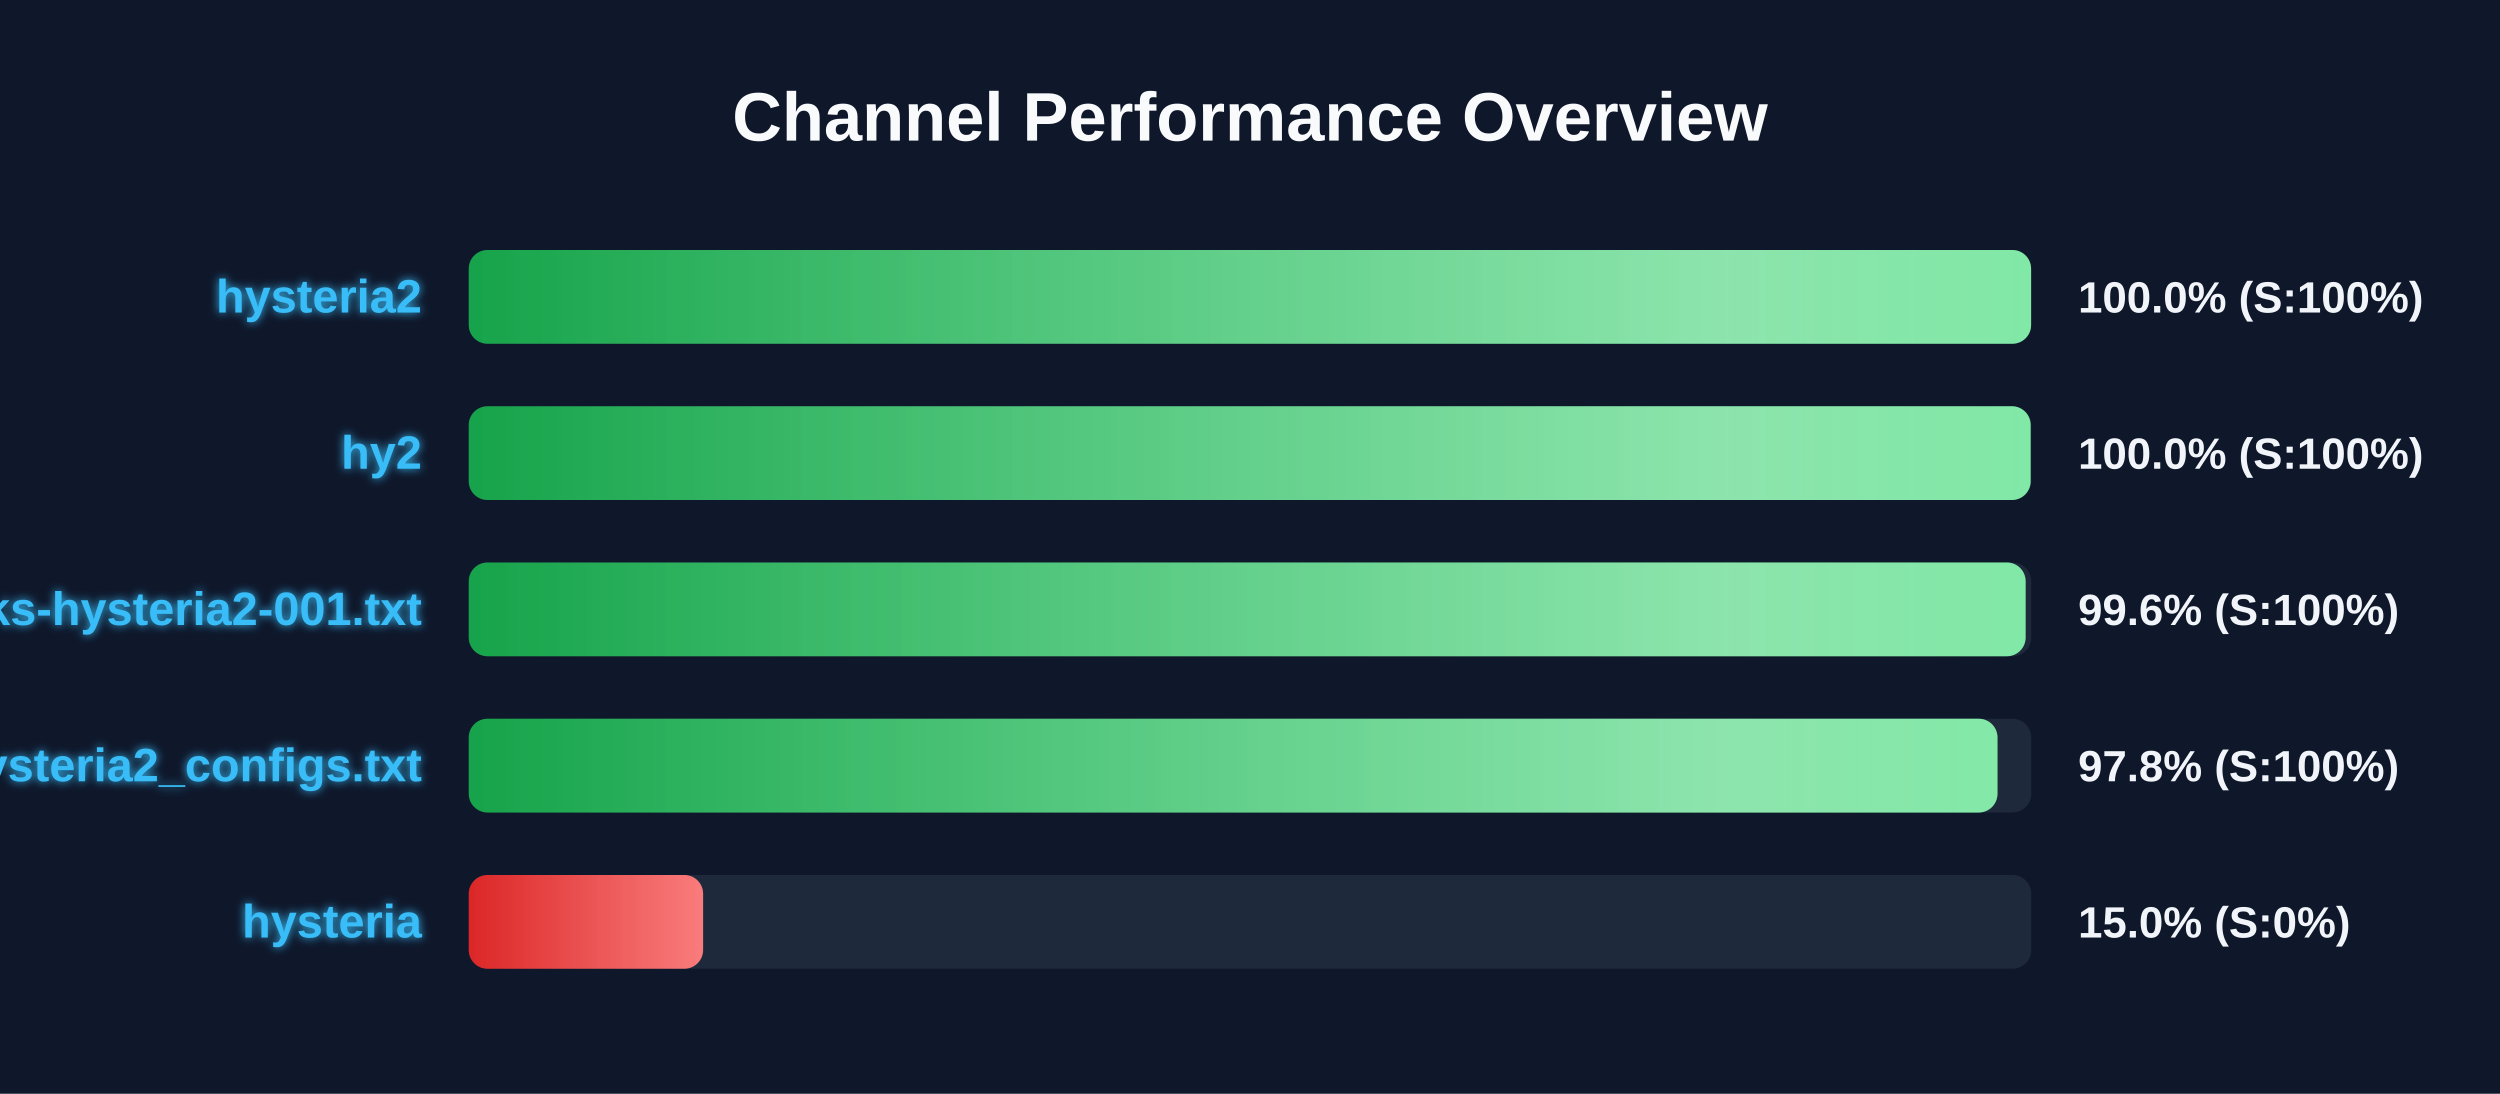
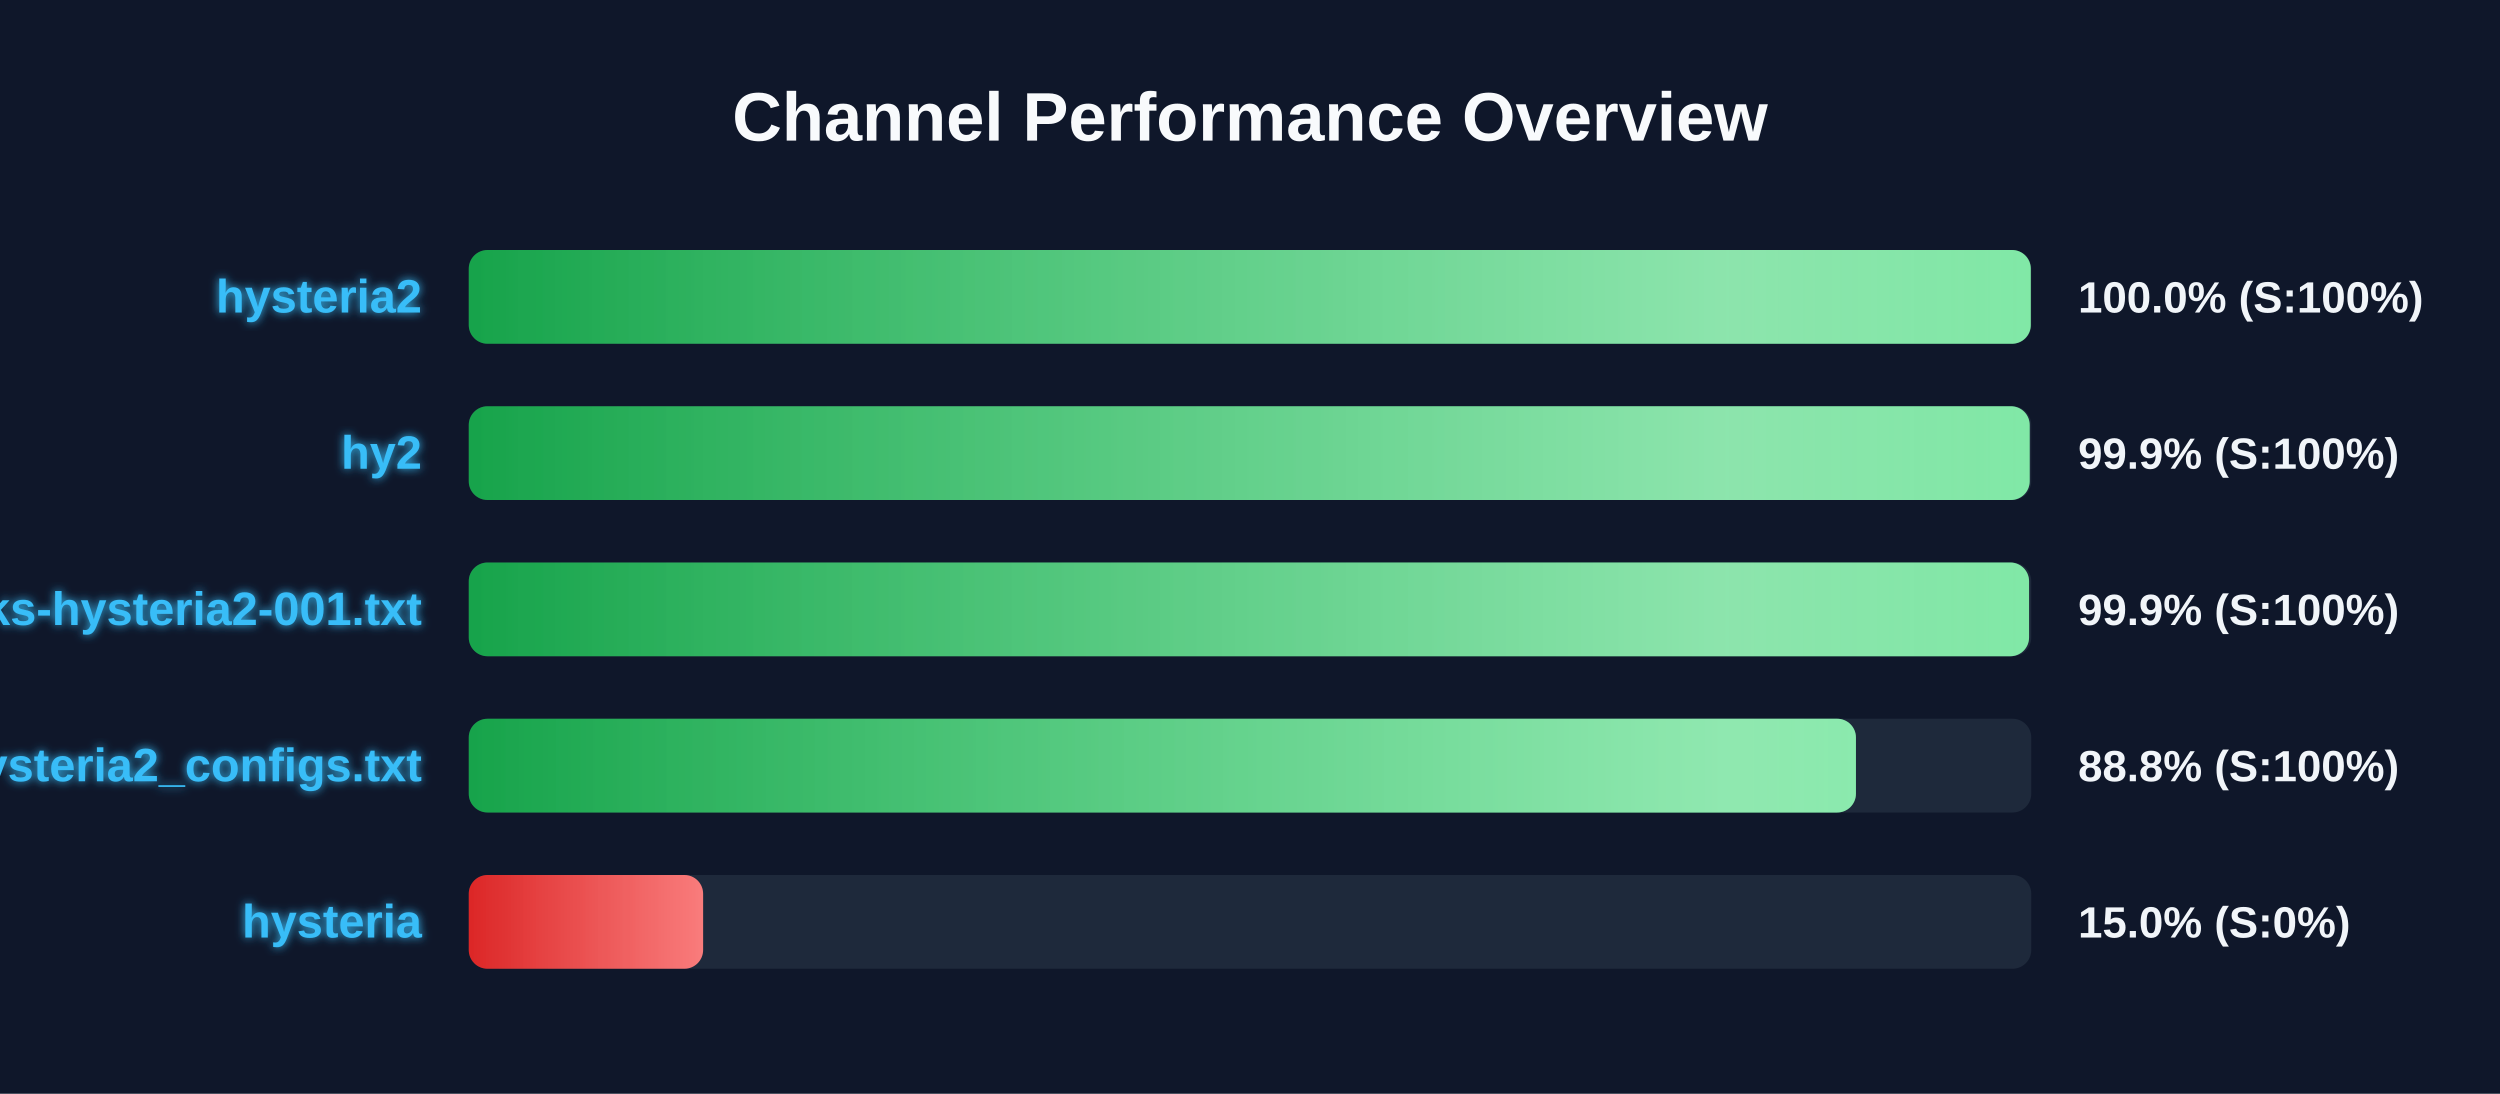
<svg xmlns="http://www.w3.org/2000/svg" width="800" height="350" version="1.1">
  <defs>
    <linearGradient id="grad-green" x1="0%" y1="0%" x2="100%" y2="0%">
      <stop offset="0%" stop-color="#16a34a" />
      <stop offset="100%" stop-color="#4ade80" />
    </linearGradient>
    <linearGradient id="grad-yellow" x1="0%" y1="0%" x2="100%" y2="0%">
      <stop offset="0%" stop-color="#ca8a04" />
      <stop offset="100%" stop-color="#fde047" />
    </linearGradient>
    <linearGradient id="grad-red" x1="0%" y1="0%" x2="100%" y2="0%">
      <stop offset="0%" stop-color="#dc2626" />
      <stop offset="100%" stop-color="#f87171" />
    </linearGradient>
    <linearGradient id="shimmer" x1="0%" y1="0%" x2="100%" y2="0%">
      <stop offset="0%" stop-color="rgba(255,255,255,0)" />
      <stop offset="50%" stop-color="rgba(255,255,255,0.4)" />
      <stop offset="100%" stop-color="rgba(255,255,255,0)" />
    </linearGradient>
    <filter id="glow" x="-20%" y="-20%" width="140%" height="140%">
      <feGaussianBlur stdDeviation="1.5" result="blur" />
      <feComposite in="SourceGraphic" in2="blur" operator="over" />
    </filter>
  </defs>
  <style>
        .bg-rect { fill: #0f172a; }
        .title { font: bold 22px 'Segoe UI', Arial, sans-serif; fill: #f8fafc; }
        .row { font: bold 15px 'Segoe UI', Arial, sans-serif; fill: #38bdf8; filter: url(#glow); }
        .score { font: bold 14px 'Segoe UI', Arial, sans-serif; fill: #f1f5f9; }
        @keyframes shimmer-anim {
            0% { transform: translateX(-100%); }
            100% { transform: translateX(200%); }
        }
        .shimmer-rect {
            animation: shimmer-anim 2.5s infinite linear;
        }
    </style>
  <rect width="100%" height="100%" class="bg-rect" />
  <text x="400" y="45" text-anchor="middle" class="title">Channel Performance Overview</text>
  <rect x="150" y="80" width="500" height="30" fill="#1e293b" rx="6" />
  <clipPath id="clip-0">
-     <rect x="150" y="80" width="499.95" height="30" rx="6" />
+     <rect x="150" y="80" width="499.85" height="30" rx="6" />
  </clipPath>
-   <rect x="150" y="80" width="499.95" height="30" fill="url(#grad-green)" rx="6" />
+   <rect x="150" y="80" width="499.85" height="30" fill="url(#grad-green)" rx="6" />
  <g clip-path="url(#clip-0)">
    <rect x="150" y="80" width="100%" height="30" fill="url(#shimmer)" class="shimmer-rect" />
  </g>
  <text x="135" y="100" text-anchor="end" class="row">hysteria2</text>
  <text x="665" y="100" text-anchor="start" class="score">100.0% (S:100%)</text>
  <rect x="150" y="130" width="500" height="30" fill="#1e293b" rx="6" />
  <clipPath id="clip-1">
-     <rect x="150" y="130" width="499.8" height="30" rx="6" />
+     <rect x="150" y="130" width="499.5" height="30" rx="6" />
  </clipPath>
-   <rect x="150" y="130" width="499.8" height="30" fill="url(#grad-green)" rx="6" />
+   <rect x="150" y="130" width="499.5" height="30" fill="url(#grad-green)" rx="6" />
  <g clip-path="url(#clip-1)">
    <rect x="150" y="130" width="100%" height="30" fill="url(#shimmer)" class="shimmer-rect" />
  </g>
  <text x="135" y="150" text-anchor="end" class="row">hy2</text>
-   <text x="665" y="150" text-anchor="start" class="score">100.0% (S:100%)</text>
+   <text x="665" y="150" text-anchor="start" class="score">99.9% (S:100%)</text>
  <rect x="150" y="180" width="500" height="30" fill="#1e293b" rx="6" />
  <clipPath id="clip-2">
-     <rect x="150" y="180" width="498.2" height="30" rx="6" />
+     <rect x="150" y="180" width="499.3" height="30" rx="6" />
  </clipPath>
-   <rect x="150" y="180" width="498.2" height="30" fill="url(#grad-green)" rx="6" />
+   <rect x="150" y="180" width="499.3" height="30" fill="url(#grad-green)" rx="6" />
  <g clip-path="url(#clip-2)">
    <rect x="150" y="180" width="100%" height="30" fill="url(#shimmer)" class="shimmer-rect" />
  </g>
  <text x="135" y="200" text-anchor="end" class="row">EbraSha-Protocol-Chunks-hysteria2-001.txt</text>
-   <text x="665" y="200" text-anchor="start" class="score">99.6% (S:100%)</text>
+   <text x="665" y="200" text-anchor="start" class="score">99.9% (S:100%)</text>
  <rect x="150" y="230" width="500" height="30" fill="#1e293b" rx="6" />
  <clipPath id="clip-3">
-     <rect x="150" y="230" width="489.2" height="30" rx="6" />
+     <rect x="150" y="230" width="443.9" height="30" rx="6" />
  </clipPath>
-   <rect x="150" y="230" width="489.2" height="30" fill="url(#grad-green)" rx="6" />
+   <rect x="150" y="230" width="443.9" height="30" fill="url(#grad-green)" rx="6" />
  <g clip-path="url(#clip-3)">
    <rect x="150" y="230" width="100%" height="30" fill="url(#shimmer)" class="shimmer-rect" />
  </g>
  <text x="135" y="250" text-anchor="end" class="row">hysteria2_configs.txt</text>
-   <text x="665" y="250" text-anchor="start" class="score">97.8% (S:100%)</text>
+   <text x="665" y="250" text-anchor="start" class="score">88.8% (S:100%)</text>
  <rect x="150" y="280" width="500" height="30" fill="#1e293b" rx="6" />
  <clipPath id="clip-4">
    <rect x="150" y="280" width="75.0" height="30" rx="6" />
  </clipPath>
  <rect x="150" y="280" width="75.0" height="30" fill="url(#grad-red)" rx="6" />
  <g clip-path="url(#clip-4)">
    <rect x="150" y="280" width="100%" height="30" fill="url(#shimmer)" class="shimmer-rect" />
  </g>
  <text x="135" y="300" text-anchor="end" class="row">hysteria</text>
  <text x="665" y="300" text-anchor="start" class="score">15.0% (S:0%)</text>
</svg>
